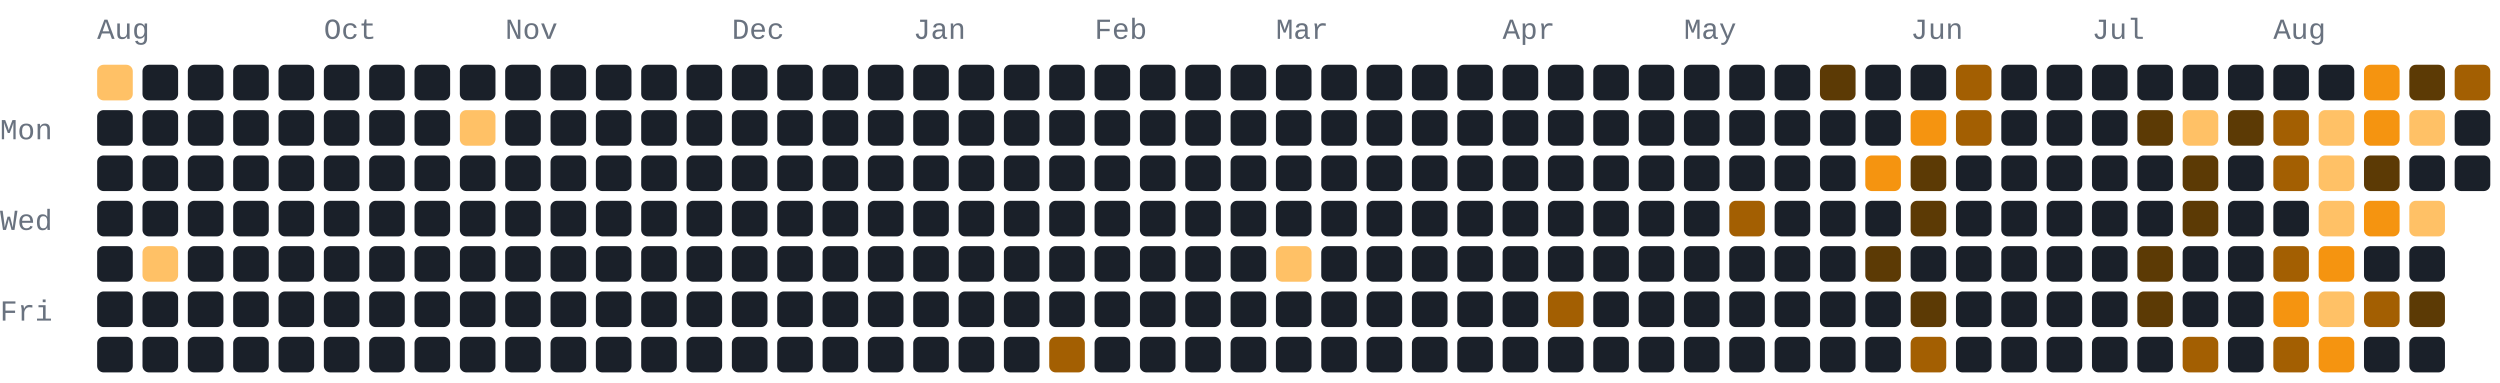
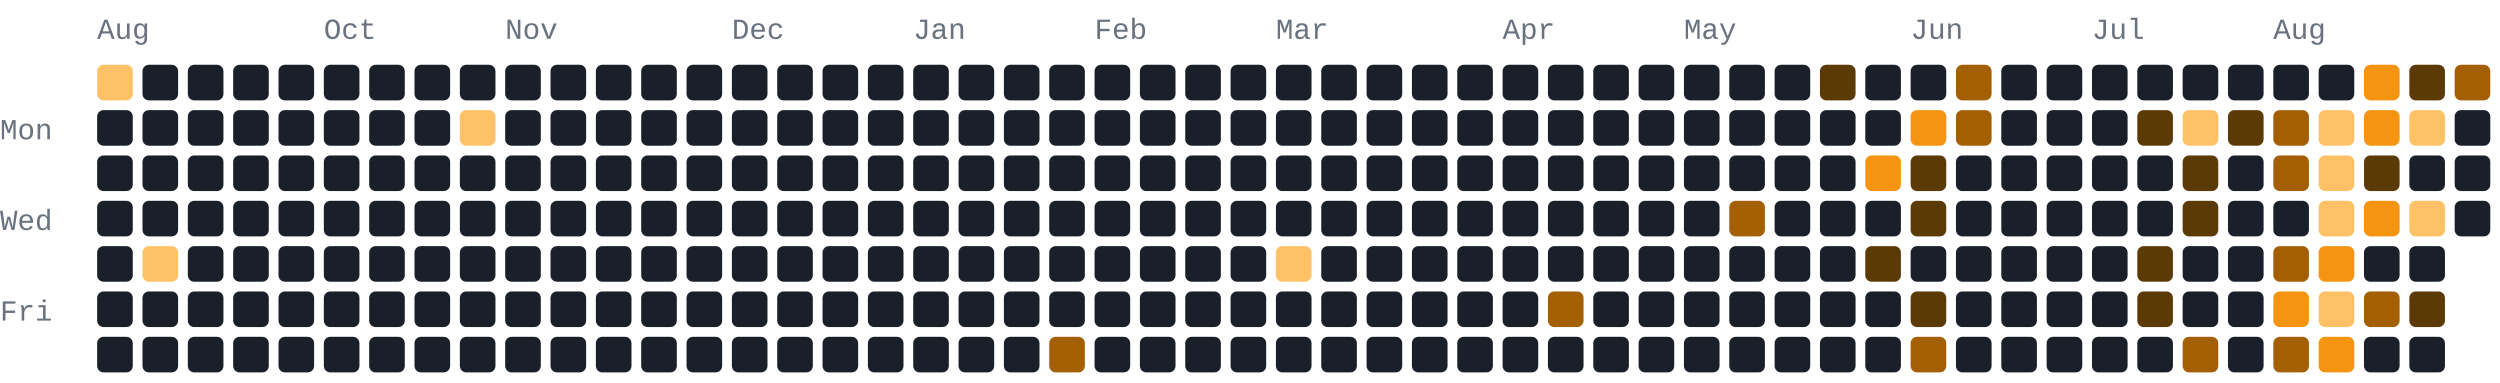
<svg xmlns="http://www.w3.org/2000/svg" width="772" height="118" viewBox="0 0 772 118" role="img" aria-label="206 GitHub contributions by BerkmKuzu1 in the last year">
  <style>text{font-family:ui-monospace,SFMono-Regular,Consolas,"Courier New",monospace;font-size:9px;fill:#69727f}.c0{fill:#1a2029}.c1{fill:#5c3a05}.c2{fill:#a35f02}.c3{fill:#f59410}.c4{fill:#ffc166}@media(prefers-color-scheme:light){text{fill:#7b8492}.c0{fill:#e8ecf1}.c1{fill:#ffd9a0}.c2{fill:#f7ad4b}.c3{fill:#d97d05}.c4{fill:#9c5600}}</style>
  <text x="30" y="12">Aug</text>
  <text x="100" y="12">Oct</text>
  <text x="156" y="12">Nov</text>
  <text x="226" y="12">Dec</text>
  <text x="282" y="12">Jan</text>
  <text x="338" y="12">Feb</text>
  <text x="394" y="12">Mar</text>
  <text x="464" y="12">Apr</text>
  <text x="520" y="12">May</text>
  <text x="590" y="12">Jun</text>
  <text x="646" y="12">Jul</text>
  <text x="702" y="12">Aug</text>
  <text x="0" y="43">Mon</text>
  <text x="0" y="71">Wed</text>
  <text x="0" y="99">Fri</text>
  <rect class="c4" x="30" y="20" width="11" height="11" rx="2" ry="2" />
  <rect class="c0" x="30" y="34" width="11" height="11" rx="2" ry="2" />
  <rect class="c0" x="30" y="48" width="11" height="11" rx="2" ry="2" />
  <rect class="c0" x="30" y="62" width="11" height="11" rx="2" ry="2" />
  <rect class="c0" x="30" y="76" width="11" height="11" rx="2" ry="2" />
  <rect class="c0" x="30" y="90" width="11" height="11" rx="2" ry="2" />
  <rect class="c0" x="30" y="104" width="11" height="11" rx="2" ry="2" />
  <rect class="c0" x="44" y="20" width="11" height="11" rx="2" ry="2" />
  <rect class="c0" x="44" y="34" width="11" height="11" rx="2" ry="2" />
  <rect class="c0" x="44" y="48" width="11" height="11" rx="2" ry="2" />
  <rect class="c0" x="44" y="62" width="11" height="11" rx="2" ry="2" />
  <rect class="c4" x="44" y="76" width="11" height="11" rx="2" ry="2" />
  <rect class="c0" x="44" y="90" width="11" height="11" rx="2" ry="2" />
  <rect class="c0" x="44" y="104" width="11" height="11" rx="2" ry="2" />
  <rect class="c0" x="58" y="20" width="11" height="11" rx="2" ry="2" />
  <rect class="c0" x="58" y="34" width="11" height="11" rx="2" ry="2" />
  <rect class="c0" x="58" y="48" width="11" height="11" rx="2" ry="2" />
  <rect class="c0" x="58" y="62" width="11" height="11" rx="2" ry="2" />
  <rect class="c0" x="58" y="76" width="11" height="11" rx="2" ry="2" />
  <rect class="c0" x="58" y="90" width="11" height="11" rx="2" ry="2" />
  <rect class="c0" x="58" y="104" width="11" height="11" rx="2" ry="2" />
  <rect class="c0" x="72" y="20" width="11" height="11" rx="2" ry="2" />
  <rect class="c0" x="72" y="34" width="11" height="11" rx="2" ry="2" />
  <rect class="c0" x="72" y="48" width="11" height="11" rx="2" ry="2" />
  <rect class="c0" x="72" y="62" width="11" height="11" rx="2" ry="2" />
  <rect class="c0" x="72" y="76" width="11" height="11" rx="2" ry="2" />
  <rect class="c0" x="72" y="90" width="11" height="11" rx="2" ry="2" />
  <rect class="c0" x="72" y="104" width="11" height="11" rx="2" ry="2" />
  <rect class="c0" x="86" y="20" width="11" height="11" rx="2" ry="2" />
  <rect class="c0" x="86" y="34" width="11" height="11" rx="2" ry="2" />
  <rect class="c0" x="86" y="48" width="11" height="11" rx="2" ry="2" />
  <rect class="c0" x="86" y="62" width="11" height="11" rx="2" ry="2" />
  <rect class="c0" x="86" y="76" width="11" height="11" rx="2" ry="2" />
  <rect class="c0" x="86" y="90" width="11" height="11" rx="2" ry="2" />
  <rect class="c0" x="86" y="104" width="11" height="11" rx="2" ry="2" />
  <rect class="c0" x="100" y="20" width="11" height="11" rx="2" ry="2" />
  <rect class="c0" x="100" y="34" width="11" height="11" rx="2" ry="2" />
  <rect class="c0" x="100" y="48" width="11" height="11" rx="2" ry="2" />
  <rect class="c0" x="100" y="62" width="11" height="11" rx="2" ry="2" />
  <rect class="c0" x="100" y="76" width="11" height="11" rx="2" ry="2" />
  <rect class="c0" x="100" y="90" width="11" height="11" rx="2" ry="2" />
  <rect class="c0" x="100" y="104" width="11" height="11" rx="2" ry="2" />
  <rect class="c0" x="114" y="20" width="11" height="11" rx="2" ry="2" />
  <rect class="c0" x="114" y="34" width="11" height="11" rx="2" ry="2" />
  <rect class="c0" x="114" y="48" width="11" height="11" rx="2" ry="2" />
  <rect class="c0" x="114" y="62" width="11" height="11" rx="2" ry="2" />
  <rect class="c0" x="114" y="76" width="11" height="11" rx="2" ry="2" />
  <rect class="c0" x="114" y="90" width="11" height="11" rx="2" ry="2" />
  <rect class="c0" x="114" y="104" width="11" height="11" rx="2" ry="2" />
  <rect class="c0" x="128" y="20" width="11" height="11" rx="2" ry="2" />
  <rect class="c0" x="128" y="34" width="11" height="11" rx="2" ry="2" />
  <rect class="c0" x="128" y="48" width="11" height="11" rx="2" ry="2" />
  <rect class="c0" x="128" y="62" width="11" height="11" rx="2" ry="2" />
  <rect class="c0" x="128" y="76" width="11" height="11" rx="2" ry="2" />
  <rect class="c0" x="128" y="90" width="11" height="11" rx="2" ry="2" />
  <rect class="c0" x="128" y="104" width="11" height="11" rx="2" ry="2" />
  <rect class="c0" x="142" y="20" width="11" height="11" rx="2" ry="2" />
  <rect class="c4" x="142" y="34" width="11" height="11" rx="2" ry="2" />
  <rect class="c0" x="142" y="48" width="11" height="11" rx="2" ry="2" />
  <rect class="c0" x="142" y="62" width="11" height="11" rx="2" ry="2" />
  <rect class="c0" x="142" y="76" width="11" height="11" rx="2" ry="2" />
  <rect class="c0" x="142" y="90" width="11" height="11" rx="2" ry="2" />
  <rect class="c0" x="142" y="104" width="11" height="11" rx="2" ry="2" />
  <rect class="c0" x="156" y="20" width="11" height="11" rx="2" ry="2" />
  <rect class="c0" x="156" y="34" width="11" height="11" rx="2" ry="2" />
  <rect class="c0" x="156" y="48" width="11" height="11" rx="2" ry="2" />
  <rect class="c0" x="156" y="62" width="11" height="11" rx="2" ry="2" />
  <rect class="c0" x="156" y="76" width="11" height="11" rx="2" ry="2" />
  <rect class="c0" x="156" y="90" width="11" height="11" rx="2" ry="2" />
  <rect class="c0" x="156" y="104" width="11" height="11" rx="2" ry="2" />
  <rect class="c0" x="170" y="20" width="11" height="11" rx="2" ry="2" />
  <rect class="c0" x="170" y="34" width="11" height="11" rx="2" ry="2" />
  <rect class="c0" x="170" y="48" width="11" height="11" rx="2" ry="2" />
  <rect class="c0" x="170" y="62" width="11" height="11" rx="2" ry="2" />
  <rect class="c0" x="170" y="76" width="11" height="11" rx="2" ry="2" />
  <rect class="c0" x="170" y="90" width="11" height="11" rx="2" ry="2" />
  <rect class="c0" x="170" y="104" width="11" height="11" rx="2" ry="2" />
  <rect class="c0" x="184" y="20" width="11" height="11" rx="2" ry="2" />
  <rect class="c0" x="184" y="34" width="11" height="11" rx="2" ry="2" />
  <rect class="c0" x="184" y="48" width="11" height="11" rx="2" ry="2" />
  <rect class="c0" x="184" y="62" width="11" height="11" rx="2" ry="2" />
  <rect class="c0" x="184" y="76" width="11" height="11" rx="2" ry="2" />
  <rect class="c0" x="184" y="90" width="11" height="11" rx="2" ry="2" />
  <rect class="c0" x="184" y="104" width="11" height="11" rx="2" ry="2" />
  <rect class="c0" x="198" y="20" width="11" height="11" rx="2" ry="2" />
  <rect class="c0" x="198" y="34" width="11" height="11" rx="2" ry="2" />
  <rect class="c0" x="198" y="48" width="11" height="11" rx="2" ry="2" />
  <rect class="c0" x="198" y="62" width="11" height="11" rx="2" ry="2" />
  <rect class="c0" x="198" y="76" width="11" height="11" rx="2" ry="2" />
  <rect class="c0" x="198" y="90" width="11" height="11" rx="2" ry="2" />
  <rect class="c0" x="198" y="104" width="11" height="11" rx="2" ry="2" />
  <rect class="c0" x="212" y="20" width="11" height="11" rx="2" ry="2" />
  <rect class="c0" x="212" y="34" width="11" height="11" rx="2" ry="2" />
  <rect class="c0" x="212" y="48" width="11" height="11" rx="2" ry="2" />
  <rect class="c0" x="212" y="62" width="11" height="11" rx="2" ry="2" />
  <rect class="c0" x="212" y="76" width="11" height="11" rx="2" ry="2" />
  <rect class="c0" x="212" y="90" width="11" height="11" rx="2" ry="2" />
  <rect class="c0" x="212" y="104" width="11" height="11" rx="2" ry="2" />
  <rect class="c0" x="226" y="20" width="11" height="11" rx="2" ry="2" />
  <rect class="c0" x="226" y="34" width="11" height="11" rx="2" ry="2" />
  <rect class="c0" x="226" y="48" width="11" height="11" rx="2" ry="2" />
  <rect class="c0" x="226" y="62" width="11" height="11" rx="2" ry="2" />
  <rect class="c0" x="226" y="76" width="11" height="11" rx="2" ry="2" />
  <rect class="c0" x="226" y="90" width="11" height="11" rx="2" ry="2" />
  <rect class="c0" x="226" y="104" width="11" height="11" rx="2" ry="2" />
  <rect class="c0" x="240" y="20" width="11" height="11" rx="2" ry="2" />
  <rect class="c0" x="240" y="34" width="11" height="11" rx="2" ry="2" />
  <rect class="c0" x="240" y="48" width="11" height="11" rx="2" ry="2" />
  <rect class="c0" x="240" y="62" width="11" height="11" rx="2" ry="2" />
  <rect class="c0" x="240" y="76" width="11" height="11" rx="2" ry="2" />
  <rect class="c0" x="240" y="90" width="11" height="11" rx="2" ry="2" />
  <rect class="c0" x="240" y="104" width="11" height="11" rx="2" ry="2" />
  <rect class="c0" x="254" y="20" width="11" height="11" rx="2" ry="2" />
  <rect class="c0" x="254" y="34" width="11" height="11" rx="2" ry="2" />
  <rect class="c0" x="254" y="48" width="11" height="11" rx="2" ry="2" />
  <rect class="c0" x="254" y="62" width="11" height="11" rx="2" ry="2" />
  <rect class="c0" x="254" y="76" width="11" height="11" rx="2" ry="2" />
  <rect class="c0" x="254" y="90" width="11" height="11" rx="2" ry="2" />
  <rect class="c0" x="254" y="104" width="11" height="11" rx="2" ry="2" />
  <rect class="c0" x="268" y="20" width="11" height="11" rx="2" ry="2" />
  <rect class="c0" x="268" y="34" width="11" height="11" rx="2" ry="2" />
  <rect class="c0" x="268" y="48" width="11" height="11" rx="2" ry="2" />
  <rect class="c0" x="268" y="62" width="11" height="11" rx="2" ry="2" />
  <rect class="c0" x="268" y="76" width="11" height="11" rx="2" ry="2" />
  <rect class="c0" x="268" y="90" width="11" height="11" rx="2" ry="2" />
  <rect class="c0" x="268" y="104" width="11" height="11" rx="2" ry="2" />
  <rect class="c0" x="282" y="20" width="11" height="11" rx="2" ry="2" />
  <rect class="c0" x="282" y="34" width="11" height="11" rx="2" ry="2" />
  <rect class="c0" x="282" y="48" width="11" height="11" rx="2" ry="2" />
  <rect class="c0" x="282" y="62" width="11" height="11" rx="2" ry="2" />
  <rect class="c0" x="282" y="76" width="11" height="11" rx="2" ry="2" />
  <rect class="c0" x="282" y="90" width="11" height="11" rx="2" ry="2" />
  <rect class="c0" x="282" y="104" width="11" height="11" rx="2" ry="2" />
  <rect class="c0" x="296" y="20" width="11" height="11" rx="2" ry="2" />
  <rect class="c0" x="296" y="34" width="11" height="11" rx="2" ry="2" />
  <rect class="c0" x="296" y="48" width="11" height="11" rx="2" ry="2" />
  <rect class="c0" x="296" y="62" width="11" height="11" rx="2" ry="2" />
  <rect class="c0" x="296" y="76" width="11" height="11" rx="2" ry="2" />
  <rect class="c0" x="296" y="90" width="11" height="11" rx="2" ry="2" />
  <rect class="c0" x="296" y="104" width="11" height="11" rx="2" ry="2" />
  <rect class="c0" x="310" y="20" width="11" height="11" rx="2" ry="2" />
  <rect class="c0" x="310" y="34" width="11" height="11" rx="2" ry="2" />
  <rect class="c0" x="310" y="48" width="11" height="11" rx="2" ry="2" />
  <rect class="c0" x="310" y="62" width="11" height="11" rx="2" ry="2" />
  <rect class="c0" x="310" y="76" width="11" height="11" rx="2" ry="2" />
  <rect class="c0" x="310" y="90" width="11" height="11" rx="2" ry="2" />
  <rect class="c0" x="310" y="104" width="11" height="11" rx="2" ry="2" />
  <rect class="c0" x="324" y="20" width="11" height="11" rx="2" ry="2" />
  <rect class="c0" x="324" y="34" width="11" height="11" rx="2" ry="2" />
  <rect class="c0" x="324" y="48" width="11" height="11" rx="2" ry="2" />
  <rect class="c0" x="324" y="62" width="11" height="11" rx="2" ry="2" />
  <rect class="c0" x="324" y="76" width="11" height="11" rx="2" ry="2" />
  <rect class="c0" x="324" y="90" width="11" height="11" rx="2" ry="2" />
  <rect class="c2" x="324" y="104" width="11" height="11" rx="2" ry="2" />
  <rect class="c0" x="338" y="20" width="11" height="11" rx="2" ry="2" />
  <rect class="c0" x="338" y="34" width="11" height="11" rx="2" ry="2" />
  <rect class="c0" x="338" y="48" width="11" height="11" rx="2" ry="2" />
  <rect class="c0" x="338" y="62" width="11" height="11" rx="2" ry="2" />
  <rect class="c0" x="338" y="76" width="11" height="11" rx="2" ry="2" />
  <rect class="c0" x="338" y="90" width="11" height="11" rx="2" ry="2" />
  <rect class="c0" x="338" y="104" width="11" height="11" rx="2" ry="2" />
  <rect class="c0" x="352" y="20" width="11" height="11" rx="2" ry="2" />
  <rect class="c0" x="352" y="34" width="11" height="11" rx="2" ry="2" />
  <rect class="c0" x="352" y="48" width="11" height="11" rx="2" ry="2" />
  <rect class="c0" x="352" y="62" width="11" height="11" rx="2" ry="2" />
  <rect class="c0" x="352" y="76" width="11" height="11" rx="2" ry="2" />
  <rect class="c0" x="352" y="90" width="11" height="11" rx="2" ry="2" />
  <rect class="c0" x="352" y="104" width="11" height="11" rx="2" ry="2" />
  <rect class="c0" x="366" y="20" width="11" height="11" rx="2" ry="2" />
  <rect class="c0" x="366" y="34" width="11" height="11" rx="2" ry="2" />
  <rect class="c0" x="366" y="48" width="11" height="11" rx="2" ry="2" />
  <rect class="c0" x="366" y="62" width="11" height="11" rx="2" ry="2" />
  <rect class="c0" x="366" y="76" width="11" height="11" rx="2" ry="2" />
  <rect class="c0" x="366" y="90" width="11" height="11" rx="2" ry="2" />
  <rect class="c0" x="366" y="104" width="11" height="11" rx="2" ry="2" />
  <rect class="c0" x="380" y="20" width="11" height="11" rx="2" ry="2" />
  <rect class="c0" x="380" y="34" width="11" height="11" rx="2" ry="2" />
  <rect class="c0" x="380" y="48" width="11" height="11" rx="2" ry="2" />
  <rect class="c0" x="380" y="62" width="11" height="11" rx="2" ry="2" />
  <rect class="c0" x="380" y="76" width="11" height="11" rx="2" ry="2" />
  <rect class="c0" x="380" y="90" width="11" height="11" rx="2" ry="2" />
  <rect class="c0" x="380" y="104" width="11" height="11" rx="2" ry="2" />
  <rect class="c0" x="394" y="20" width="11" height="11" rx="2" ry="2" />
  <rect class="c0" x="394" y="34" width="11" height="11" rx="2" ry="2" />
  <rect class="c0" x="394" y="48" width="11" height="11" rx="2" ry="2" />
  <rect class="c0" x="394" y="62" width="11" height="11" rx="2" ry="2" />
  <rect class="c4" x="394" y="76" width="11" height="11" rx="2" ry="2" />
  <rect class="c0" x="394" y="90" width="11" height="11" rx="2" ry="2" />
  <rect class="c0" x="394" y="104" width="11" height="11" rx="2" ry="2" />
  <rect class="c0" x="408" y="20" width="11" height="11" rx="2" ry="2" />
  <rect class="c0" x="408" y="34" width="11" height="11" rx="2" ry="2" />
  <rect class="c0" x="408" y="48" width="11" height="11" rx="2" ry="2" />
  <rect class="c0" x="408" y="62" width="11" height="11" rx="2" ry="2" />
  <rect class="c0" x="408" y="76" width="11" height="11" rx="2" ry="2" />
  <rect class="c0" x="408" y="90" width="11" height="11" rx="2" ry="2" />
  <rect class="c0" x="408" y="104" width="11" height="11" rx="2" ry="2" />
  <rect class="c0" x="422" y="20" width="11" height="11" rx="2" ry="2" />
  <rect class="c0" x="422" y="34" width="11" height="11" rx="2" ry="2" />
  <rect class="c0" x="422" y="48" width="11" height="11" rx="2" ry="2" />
  <rect class="c0" x="422" y="62" width="11" height="11" rx="2" ry="2" />
  <rect class="c0" x="422" y="76" width="11" height="11" rx="2" ry="2" />
  <rect class="c0" x="422" y="90" width="11" height="11" rx="2" ry="2" />
  <rect class="c0" x="422" y="104" width="11" height="11" rx="2" ry="2" />
  <rect class="c0" x="436" y="20" width="11" height="11" rx="2" ry="2" />
  <rect class="c0" x="436" y="34" width="11" height="11" rx="2" ry="2" />
  <rect class="c0" x="436" y="48" width="11" height="11" rx="2" ry="2" />
  <rect class="c0" x="436" y="62" width="11" height="11" rx="2" ry="2" />
  <rect class="c0" x="436" y="76" width="11" height="11" rx="2" ry="2" />
  <rect class="c0" x="436" y="90" width="11" height="11" rx="2" ry="2" />
  <rect class="c0" x="436" y="104" width="11" height="11" rx="2" ry="2" />
  <rect class="c0" x="450" y="20" width="11" height="11" rx="2" ry="2" />
  <rect class="c0" x="450" y="34" width="11" height="11" rx="2" ry="2" />
  <rect class="c0" x="450" y="48" width="11" height="11" rx="2" ry="2" />
  <rect class="c0" x="450" y="62" width="11" height="11" rx="2" ry="2" />
  <rect class="c0" x="450" y="76" width="11" height="11" rx="2" ry="2" />
  <rect class="c0" x="450" y="90" width="11" height="11" rx="2" ry="2" />
  <rect class="c0" x="450" y="104" width="11" height="11" rx="2" ry="2" />
  <rect class="c0" x="464" y="20" width="11" height="11" rx="2" ry="2" />
  <rect class="c0" x="464" y="34" width="11" height="11" rx="2" ry="2" />
  <rect class="c0" x="464" y="48" width="11" height="11" rx="2" ry="2" />
  <rect class="c0" x="464" y="62" width="11" height="11" rx="2" ry="2" />
  <rect class="c0" x="464" y="76" width="11" height="11" rx="2" ry="2" />
  <rect class="c0" x="464" y="90" width="11" height="11" rx="2" ry="2" />
  <rect class="c0" x="464" y="104" width="11" height="11" rx="2" ry="2" />
  <rect class="c0" x="478" y="20" width="11" height="11" rx="2" ry="2" />
  <rect class="c0" x="478" y="34" width="11" height="11" rx="2" ry="2" />
  <rect class="c0" x="478" y="48" width="11" height="11" rx="2" ry="2" />
  <rect class="c0" x="478" y="62" width="11" height="11" rx="2" ry="2" />
  <rect class="c0" x="478" y="76" width="11" height="11" rx="2" ry="2" />
  <rect class="c2" x="478" y="90" width="11" height="11" rx="2" ry="2" />
  <rect class="c0" x="478" y="104" width="11" height="11" rx="2" ry="2" />
  <rect class="c0" x="492" y="20" width="11" height="11" rx="2" ry="2" />
  <rect class="c0" x="492" y="34" width="11" height="11" rx="2" ry="2" />
  <rect class="c0" x="492" y="48" width="11" height="11" rx="2" ry="2" />
  <rect class="c0" x="492" y="62" width="11" height="11" rx="2" ry="2" />
  <rect class="c0" x="492" y="76" width="11" height="11" rx="2" ry="2" />
  <rect class="c0" x="492" y="90" width="11" height="11" rx="2" ry="2" />
  <rect class="c0" x="492" y="104" width="11" height="11" rx="2" ry="2" />
  <rect class="c0" x="506" y="20" width="11" height="11" rx="2" ry="2" />
  <rect class="c0" x="506" y="34" width="11" height="11" rx="2" ry="2" />
  <rect class="c0" x="506" y="48" width="11" height="11" rx="2" ry="2" />
  <rect class="c0" x="506" y="62" width="11" height="11" rx="2" ry="2" />
  <rect class="c0" x="506" y="76" width="11" height="11" rx="2" ry="2" />
  <rect class="c0" x="506" y="90" width="11" height="11" rx="2" ry="2" />
  <rect class="c0" x="506" y="104" width="11" height="11" rx="2" ry="2" />
  <rect class="c0" x="520" y="20" width="11" height="11" rx="2" ry="2" />
  <rect class="c0" x="520" y="34" width="11" height="11" rx="2" ry="2" />
  <rect class="c0" x="520" y="48" width="11" height="11" rx="2" ry="2" />
  <rect class="c0" x="520" y="62" width="11" height="11" rx="2" ry="2" />
  <rect class="c0" x="520" y="76" width="11" height="11" rx="2" ry="2" />
  <rect class="c0" x="520" y="90" width="11" height="11" rx="2" ry="2" />
  <rect class="c0" x="520" y="104" width="11" height="11" rx="2" ry="2" />
  <rect class="c0" x="534" y="20" width="11" height="11" rx="2" ry="2" />
  <rect class="c0" x="534" y="34" width="11" height="11" rx="2" ry="2" />
  <rect class="c0" x="534" y="48" width="11" height="11" rx="2" ry="2" />
  <rect class="c2" x="534" y="62" width="11" height="11" rx="2" ry="2" />
  <rect class="c0" x="534" y="76" width="11" height="11" rx="2" ry="2" />
  <rect class="c0" x="534" y="90" width="11" height="11" rx="2" ry="2" />
  <rect class="c0" x="534" y="104" width="11" height="11" rx="2" ry="2" />
  <rect class="c0" x="548" y="20" width="11" height="11" rx="2" ry="2" />
  <rect class="c0" x="548" y="34" width="11" height="11" rx="2" ry="2" />
  <rect class="c0" x="548" y="48" width="11" height="11" rx="2" ry="2" />
  <rect class="c0" x="548" y="62" width="11" height="11" rx="2" ry="2" />
  <rect class="c0" x="548" y="76" width="11" height="11" rx="2" ry="2" />
  <rect class="c0" x="548" y="90" width="11" height="11" rx="2" ry="2" />
  <rect class="c0" x="548" y="104" width="11" height="11" rx="2" ry="2" />
  <rect class="c1" x="562" y="20" width="11" height="11" rx="2" ry="2" />
  <rect class="c0" x="562" y="34" width="11" height="11" rx="2" ry="2" />
  <rect class="c0" x="562" y="48" width="11" height="11" rx="2" ry="2" />
  <rect class="c0" x="562" y="62" width="11" height="11" rx="2" ry="2" />
  <rect class="c0" x="562" y="76" width="11" height="11" rx="2" ry="2" />
  <rect class="c0" x="562" y="90" width="11" height="11" rx="2" ry="2" />
  <rect class="c0" x="562" y="104" width="11" height="11" rx="2" ry="2" />
  <rect class="c0" x="576" y="20" width="11" height="11" rx="2" ry="2" />
  <rect class="c0" x="576" y="34" width="11" height="11" rx="2" ry="2" />
  <rect class="c3" x="576" y="48" width="11" height="11" rx="2" ry="2" />
  <rect class="c0" x="576" y="62" width="11" height="11" rx="2" ry="2" />
  <rect class="c1" x="576" y="76" width="11" height="11" rx="2" ry="2" />
  <rect class="c0" x="576" y="90" width="11" height="11" rx="2" ry="2" />
  <rect class="c0" x="576" y="104" width="11" height="11" rx="2" ry="2" />
  <rect class="c0" x="590" y="20" width="11" height="11" rx="2" ry="2" />
  <rect class="c3" x="590" y="34" width="11" height="11" rx="2" ry="2" />
  <rect class="c1" x="590" y="48" width="11" height="11" rx="2" ry="2" />
  <rect class="c1" x="590" y="62" width="11" height="11" rx="2" ry="2" />
  <rect class="c0" x="590" y="76" width="11" height="11" rx="2" ry="2" />
  <rect class="c1" x="590" y="90" width="11" height="11" rx="2" ry="2" />
  <rect class="c2" x="590" y="104" width="11" height="11" rx="2" ry="2" />
  <rect class="c2" x="604" y="20" width="11" height="11" rx="2" ry="2" />
  <rect class="c2" x="604" y="34" width="11" height="11" rx="2" ry="2" />
  <rect class="c0" x="604" y="48" width="11" height="11" rx="2" ry="2" />
  <rect class="c0" x="604" y="62" width="11" height="11" rx="2" ry="2" />
  <rect class="c0" x="604" y="76" width="11" height="11" rx="2" ry="2" />
  <rect class="c0" x="604" y="90" width="11" height="11" rx="2" ry="2" />
  <rect class="c0" x="604" y="104" width="11" height="11" rx="2" ry="2" />
  <rect class="c0" x="618" y="20" width="11" height="11" rx="2" ry="2" />
  <rect class="c0" x="618" y="34" width="11" height="11" rx="2" ry="2" />
  <rect class="c0" x="618" y="48" width="11" height="11" rx="2" ry="2" />
  <rect class="c0" x="618" y="62" width="11" height="11" rx="2" ry="2" />
  <rect class="c0" x="618" y="76" width="11" height="11" rx="2" ry="2" />
  <rect class="c0" x="618" y="90" width="11" height="11" rx="2" ry="2" />
  <rect class="c0" x="618" y="104" width="11" height="11" rx="2" ry="2" />
  <rect class="c0" x="632" y="20" width="11" height="11" rx="2" ry="2" />
  <rect class="c0" x="632" y="34" width="11" height="11" rx="2" ry="2" />
  <rect class="c0" x="632" y="48" width="11" height="11" rx="2" ry="2" />
  <rect class="c0" x="632" y="62" width="11" height="11" rx="2" ry="2" />
  <rect class="c0" x="632" y="76" width="11" height="11" rx="2" ry="2" />
  <rect class="c0" x="632" y="90" width="11" height="11" rx="2" ry="2" />
  <rect class="c0" x="632" y="104" width="11" height="11" rx="2" ry="2" />
  <rect class="c0" x="646" y="20" width="11" height="11" rx="2" ry="2" />
  <rect class="c0" x="646" y="34" width="11" height="11" rx="2" ry="2" />
  <rect class="c0" x="646" y="48" width="11" height="11" rx="2" ry="2" />
  <rect class="c0" x="646" y="62" width="11" height="11" rx="2" ry="2" />
  <rect class="c0" x="646" y="76" width="11" height="11" rx="2" ry="2" />
  <rect class="c0" x="646" y="90" width="11" height="11" rx="2" ry="2" />
  <rect class="c0" x="646" y="104" width="11" height="11" rx="2" ry="2" />
  <rect class="c0" x="660" y="20" width="11" height="11" rx="2" ry="2" />
  <rect class="c1" x="660" y="34" width="11" height="11" rx="2" ry="2" />
  <rect class="c0" x="660" y="48" width="11" height="11" rx="2" ry="2" />
  <rect class="c0" x="660" y="62" width="11" height="11" rx="2" ry="2" />
  <rect class="c1" x="660" y="76" width="11" height="11" rx="2" ry="2" />
  <rect class="c1" x="660" y="90" width="11" height="11" rx="2" ry="2" />
  <rect class="c0" x="660" y="104" width="11" height="11" rx="2" ry="2" />
  <rect class="c0" x="674" y="20" width="11" height="11" rx="2" ry="2" />
  <rect class="c4" x="674" y="34" width="11" height="11" rx="2" ry="2" />
  <rect class="c1" x="674" y="48" width="11" height="11" rx="2" ry="2" />
  <rect class="c1" x="674" y="62" width="11" height="11" rx="2" ry="2" />
  <rect class="c0" x="674" y="76" width="11" height="11" rx="2" ry="2" />
  <rect class="c0" x="674" y="90" width="11" height="11" rx="2" ry="2" />
  <rect class="c2" x="674" y="104" width="11" height="11" rx="2" ry="2" />
  <rect class="c0" x="688" y="20" width="11" height="11" rx="2" ry="2" />
  <rect class="c1" x="688" y="34" width="11" height="11" rx="2" ry="2" />
  <rect class="c0" x="688" y="48" width="11" height="11" rx="2" ry="2" />
  <rect class="c0" x="688" y="62" width="11" height="11" rx="2" ry="2" />
  <rect class="c0" x="688" y="76" width="11" height="11" rx="2" ry="2" />
  <rect class="c0" x="688" y="90" width="11" height="11" rx="2" ry="2" />
  <rect class="c0" x="688" y="104" width="11" height="11" rx="2" ry="2" />
  <rect class="c0" x="702" y="20" width="11" height="11" rx="2" ry="2" />
  <rect class="c2" x="702" y="34" width="11" height="11" rx="2" ry="2" />
  <rect class="c2" x="702" y="48" width="11" height="11" rx="2" ry="2" />
  <rect class="c0" x="702" y="62" width="11" height="11" rx="2" ry="2" />
  <rect class="c2" x="702" y="76" width="11" height="11" rx="2" ry="2" />
  <rect class="c3" x="702" y="90" width="11" height="11" rx="2" ry="2" />
  <rect class="c2" x="702" y="104" width="11" height="11" rx="2" ry="2" />
  <rect class="c0" x="716" y="20" width="11" height="11" rx="2" ry="2" />
  <rect class="c4" x="716" y="34" width="11" height="11" rx="2" ry="2" />
  <rect class="c4" x="716" y="48" width="11" height="11" rx="2" ry="2" />
  <rect class="c4" x="716" y="62" width="11" height="11" rx="2" ry="2" />
  <rect class="c3" x="716" y="76" width="11" height="11" rx="2" ry="2" />
  <rect class="c4" x="716" y="90" width="11" height="11" rx="2" ry="2" />
  <rect class="c3" x="716" y="104" width="11" height="11" rx="2" ry="2" />
  <rect class="c3" x="730" y="20" width="11" height="11" rx="2" ry="2" />
  <rect class="c3" x="730" y="34" width="11" height="11" rx="2" ry="2" />
  <rect class="c1" x="730" y="48" width="11" height="11" rx="2" ry="2" />
  <rect class="c3" x="730" y="62" width="11" height="11" rx="2" ry="2" />
  <rect class="c0" x="730" y="76" width="11" height="11" rx="2" ry="2" />
  <rect class="c2" x="730" y="90" width="11" height="11" rx="2" ry="2" />
  <rect class="c0" x="730" y="104" width="11" height="11" rx="2" ry="2" />
  <rect class="c1" x="744" y="20" width="11" height="11" rx="2" ry="2" />
  <rect class="c4" x="744" y="34" width="11" height="11" rx="2" ry="2" />
  <rect class="c0" x="744" y="48" width="11" height="11" rx="2" ry="2" />
  <rect class="c4" x="744" y="62" width="11" height="11" rx="2" ry="2" />
  <rect class="c0" x="744" y="76" width="11" height="11" rx="2" ry="2" />
  <rect class="c1" x="744" y="90" width="11" height="11" rx="2" ry="2" />
  <rect class="c0" x="744" y="104" width="11" height="11" rx="2" ry="2" />
  <rect class="c2" x="758" y="20" width="11" height="11" rx="2" ry="2" />
  <rect class="c0" x="758" y="34" width="11" height="11" rx="2" ry="2" />
  <rect class="c0" x="758" y="48" width="11" height="11" rx="2" ry="2" />
+   <rect class="c0" x="758" y="62" width="11" height="11" rx="2" ry="2" />
</svg>
